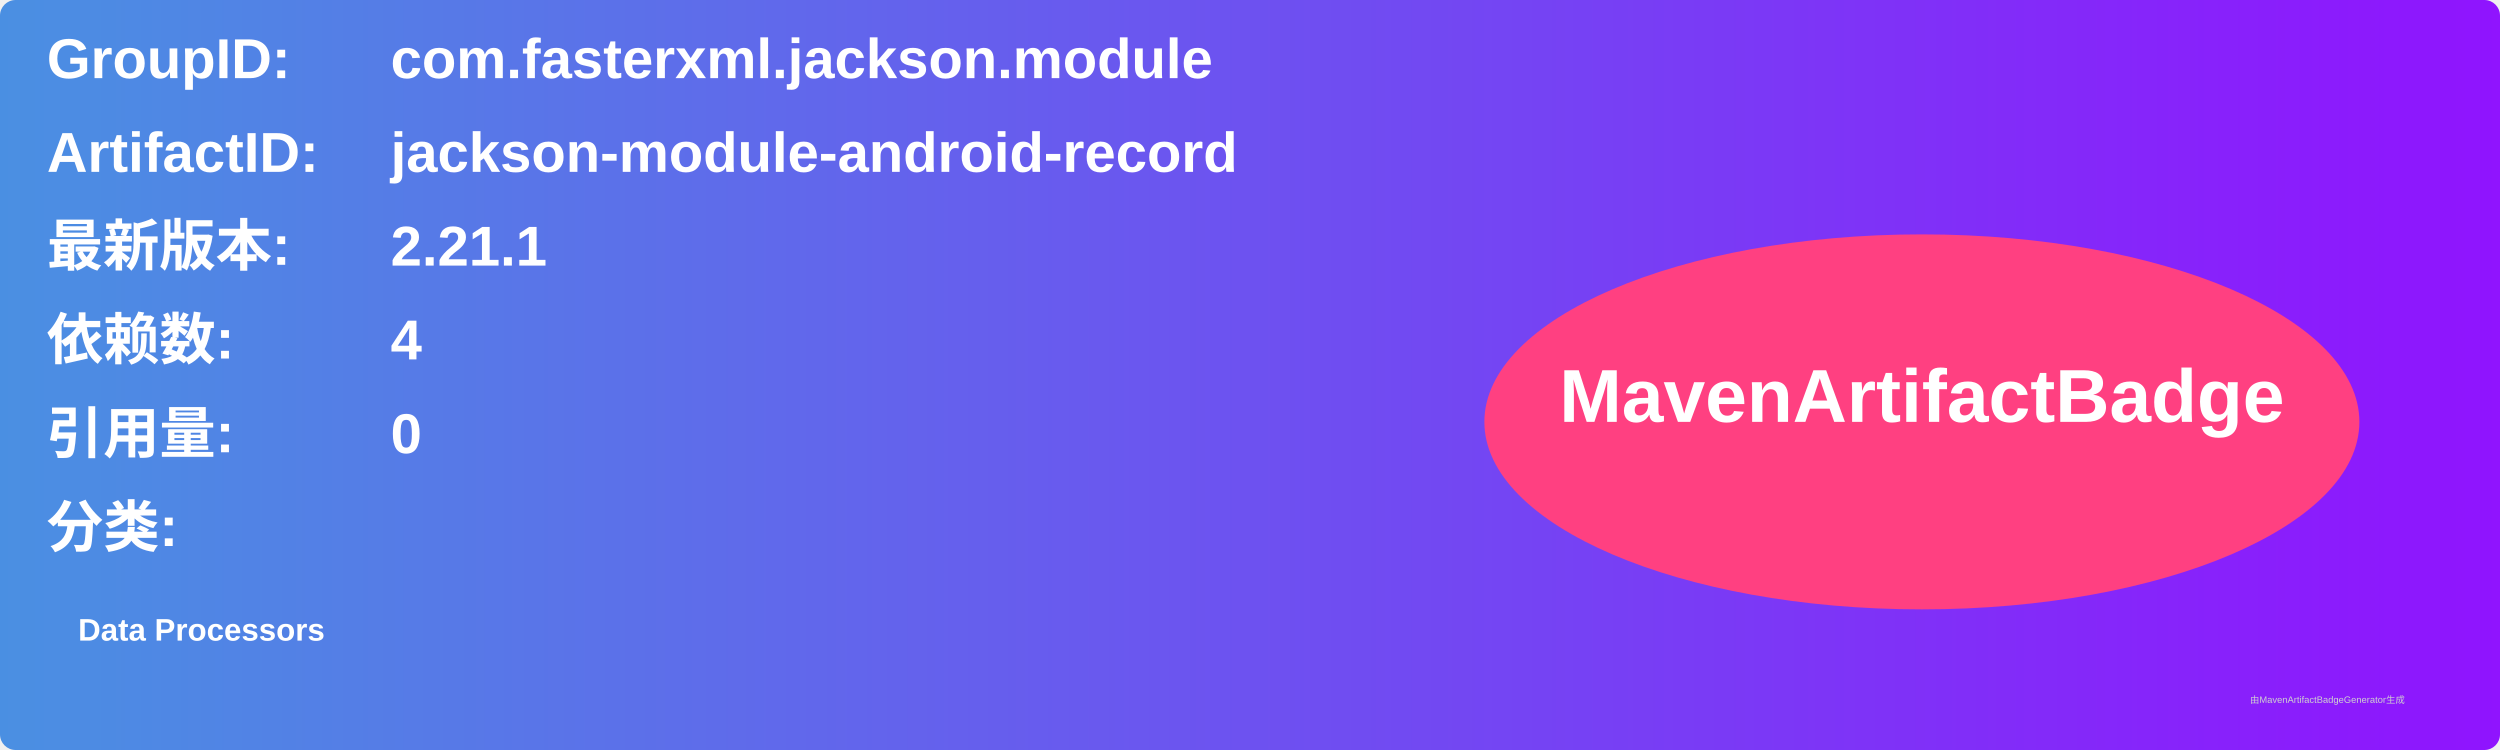
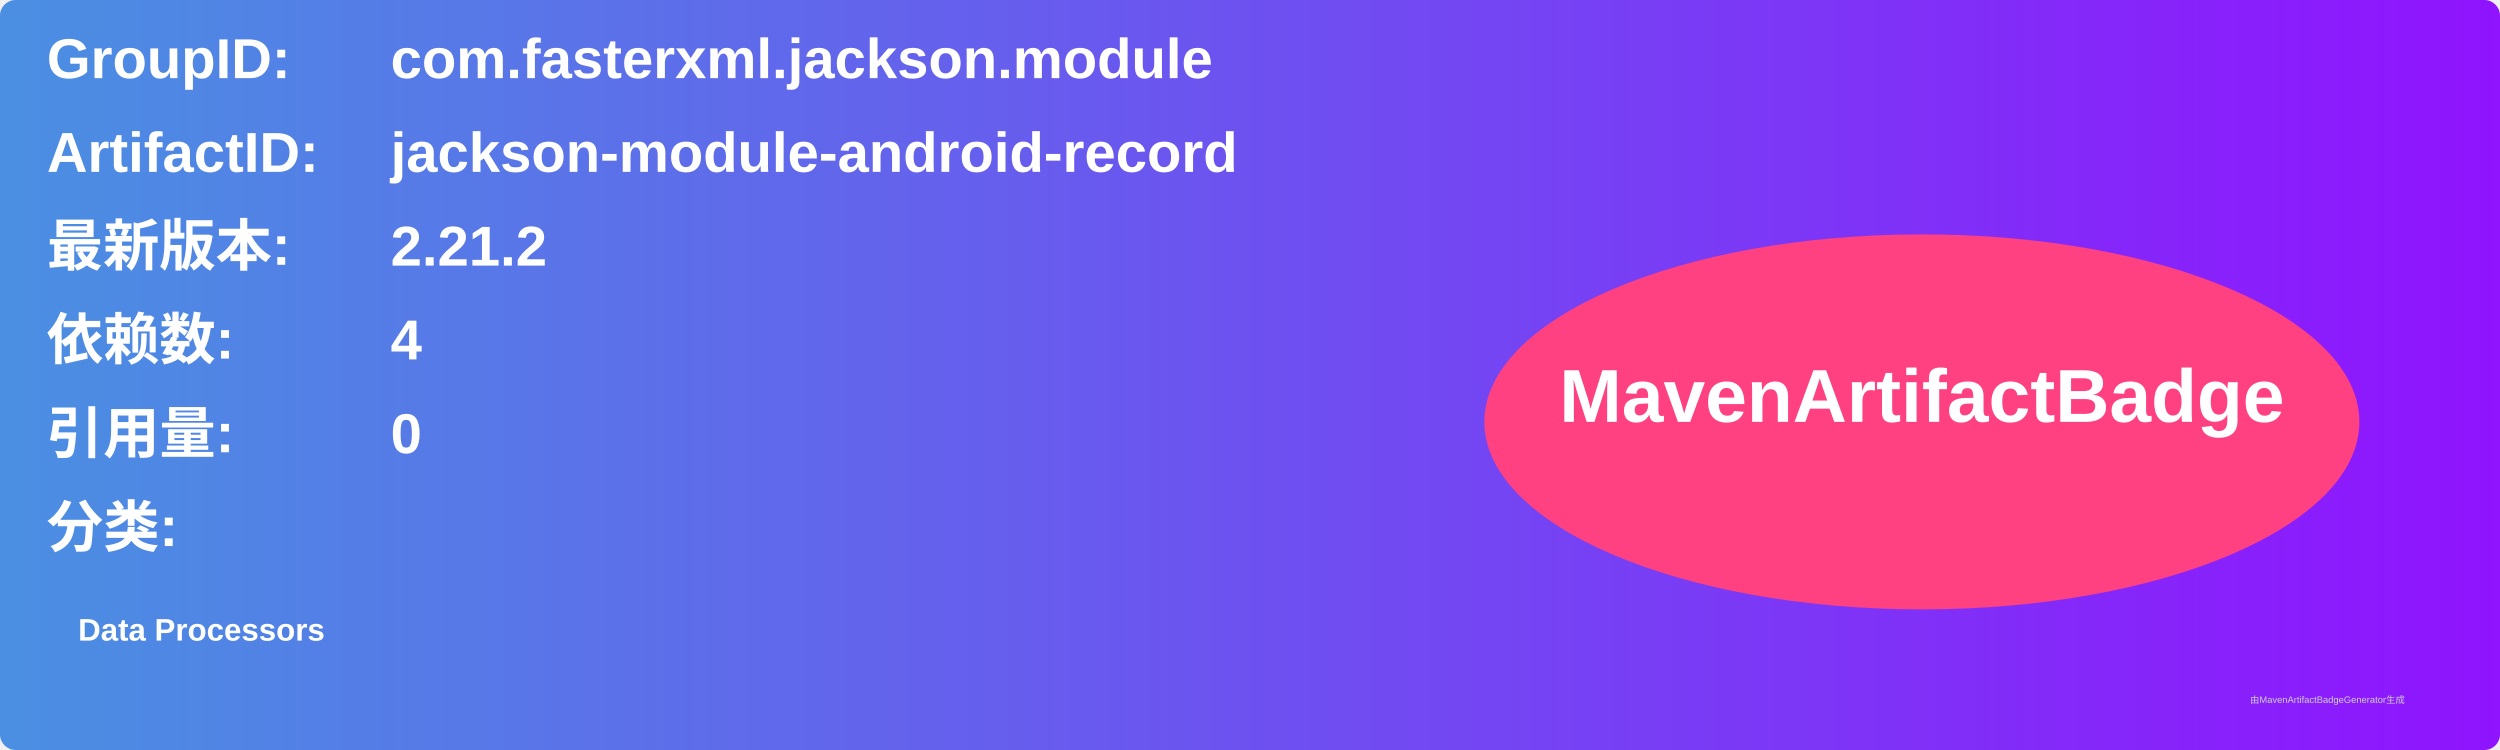
<svg xmlns="http://www.w3.org/2000/svg" width="800" height="240" viewBox="0 0 800 240">
  <linearGradient id="grad" x1="0%" y1="0%" x2="100%" y2="0%">
    <stop offset="0%" stop-color="#4a90e2" />
    <stop offset="100%" stop-color="#9013fe" />
  </linearGradient>
  <rect width="100%" height="100%" rx="5" ry="5" fill="url(#grad)" />
  <g transform="translate(15, 15)">
    <text x="0" y="10" font-family="Arial" font-size="18" fill="white" font-weight="bold" width="260">GroupID:</text>
    <text x="110" y="10" font-family="Arial" font-size="18" fill="white" font-weight="bold" width="460">com.fasterxml.jackson.module</text>
    <text x="0" y="40" font-family="Arial" font-size="18" fill="white" font-weight="bold" width="260">ArtifactID:</text>
    <text x="110" y="40" font-family="Arial" font-size="18" fill="white" font-weight="bold" width="460">jackson-module-android-record</text>
    <text x="0" y="70" font-family="Arial" font-size="18" fill="white" font-weight="bold">最新版本:</text>
    <text x="110" y="70" font-family="Arial" font-size="18" fill="white" font-weight="bold">
-       <tspan font-weight="bold">2.21.1</tspan>
+       <tspan font-weight="bold">2.21.2</tspan>
    </text>
    <text x="0" y="100" font-family="Arial" font-size="18" fill="white" font-weight="bold">依赖数: </text>
    <text x="110" y="100" font-family="Arial" font-size="18" fill="white">
      <tspan font-weight="bold">4</tspan>
    </text>
    <text x="0" y="130" font-family="Arial" font-size="18" fill="white" font-weight="bold">引用量: </text>
    <text x="110" y="130" font-family="Arial" font-size="18" fill="white">
      <tspan font-weight="bold">0</tspan>
    </text>
    <text x="0" y="160" font-family="Arial" font-size="18" fill="white" font-weight="bold">分类:</text>
    <text x="10" y="190" font-family="Arial" font-size="10" fill="white">
      <tspan font-weight="bold">Data Processors</tspan>
    </text>
    <ellipse cx="600" cy="120" rx="140" ry="60" fill="#ff4081" />
    <text x="600" y="120" text-anchor="middle" font-family="Arial" font-size="24" fill="white" font-weight="bold">MavenArtifactBadge</text>
  </g>
  <text x="720" y="225" font-family="Arial" font-size="3" fill="#d0d0d0">由MavenArtifactBadgeGenerator生成</text>
</svg>
